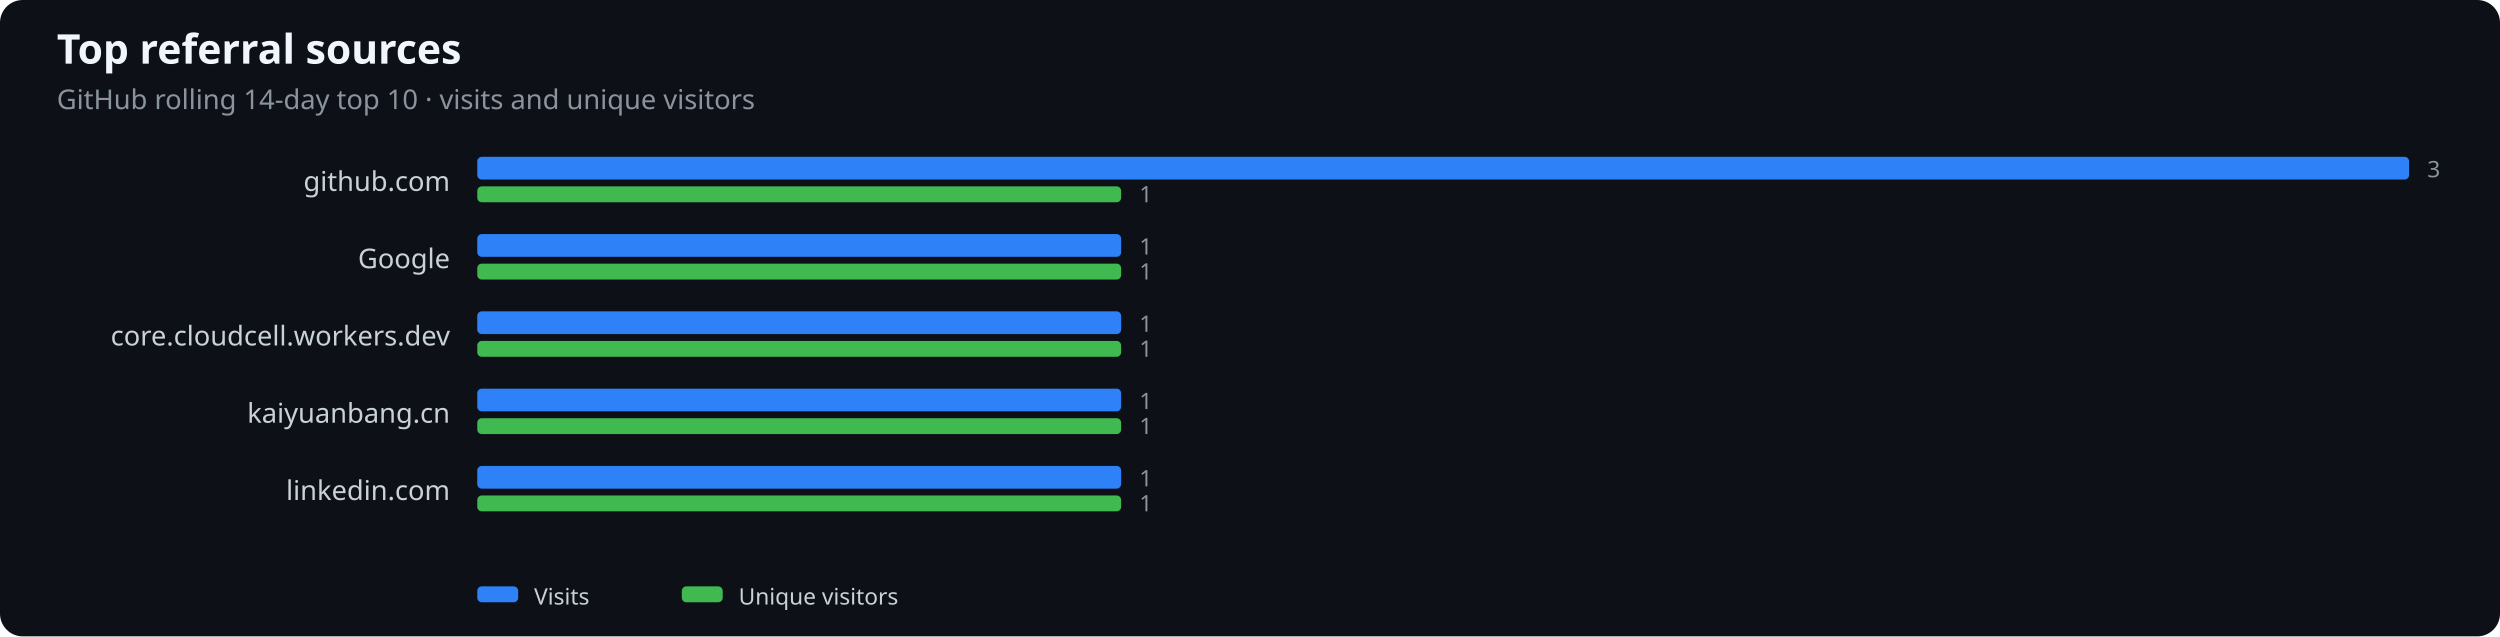
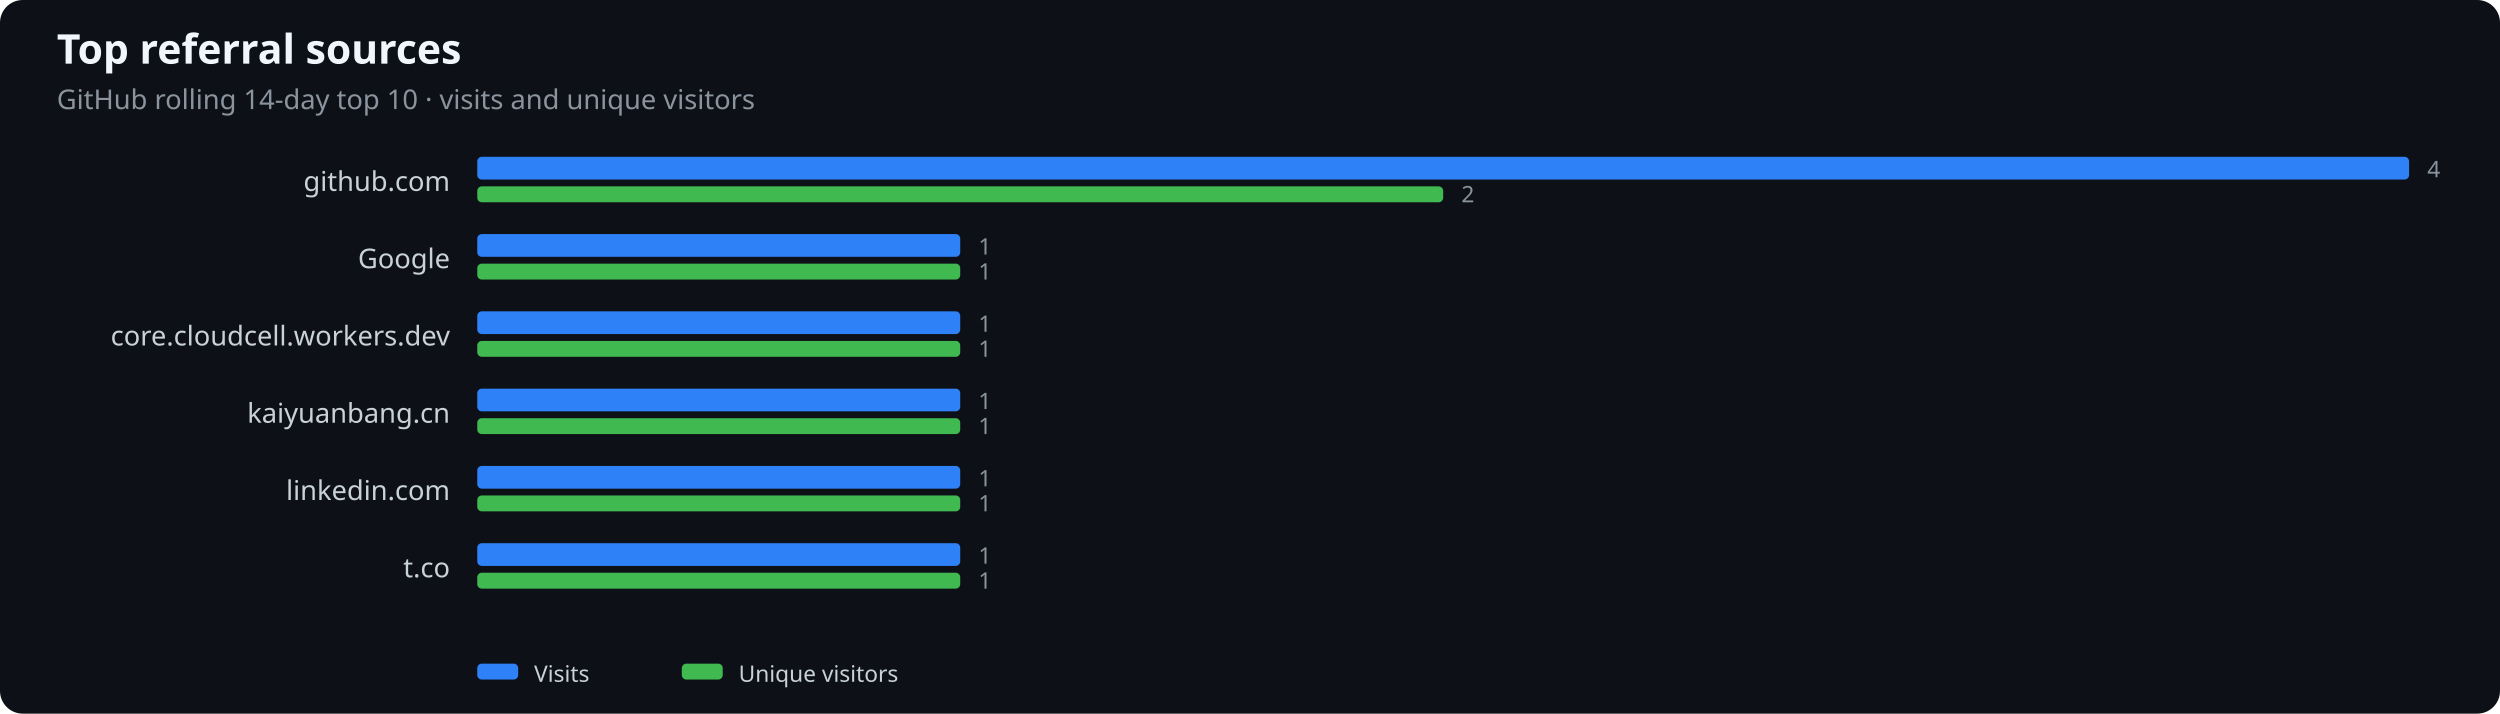
- <svg xmlns="http://www.w3.org/2000/svg" width="1100" height="280" viewBox="0 0 1100 280" role="img" aria-label="Top referral sources">
+ <svg xmlns="http://www.w3.org/2000/svg" width="1100" height="314" viewBox="0 0 1100 314" role="img" aria-label="Top referral sources">
  <rect width="100%" height="100%" fill="#0d1117" rx="10" />
  <text x="25" y="28" fill="#f0f6fc" font-family="system-ui,sans-serif" font-size="18" font-weight="600">Top referral sources</text>
  <text x="25" y="48" fill="#8b949e" font-family="system-ui,sans-serif" font-size="12">GitHub rolling 14-day top 10 · visits and unique visitors</text>
  <text x="198" y="84" text-anchor="end" fill="#c9d1d9" font-family="system-ui,sans-serif" font-size="12">github.com</text>
  <rect x="210" y="69" width="850.0" height="10" rx="2" fill="#2f81f7" />
-   <rect x="210" y="82" width="283.3" height="7" rx="2" fill="#3fb950" />
-   <text x="1068.0" y="78" fill="#8b949e" font-family="system-ui,sans-serif" font-size="10">3</text>
-   <text x="501.3" y="89" fill="#8b949e" font-family="system-ui,sans-serif" font-size="10">1</text>
+   <rect x="210" y="82" width="425.0" height="7" rx="2" fill="#3fb950" />
+   <text x="1068.0" y="78" fill="#8b949e" font-family="system-ui,sans-serif" font-size="10">4</text>
+   <text x="643.0" y="89" fill="#8b949e" font-family="system-ui,sans-serif" font-size="10">2</text>
  <text x="198" y="118" text-anchor="end" fill="#c9d1d9" font-family="system-ui,sans-serif" font-size="12">Google</text>
-   <rect x="210" y="103" width="283.3" height="10" rx="2" fill="#2f81f7" />
-   <rect x="210" y="116" width="283.3" height="7" rx="2" fill="#3fb950" />
-   <text x="501.3" y="112" fill="#8b949e" font-family="system-ui,sans-serif" font-size="10">1</text>
-   <text x="501.3" y="123" fill="#8b949e" font-family="system-ui,sans-serif" font-size="10">1</text>
+   <rect x="210" y="103" width="212.5" height="10" rx="2" fill="#2f81f7" />
+   <rect x="210" y="116" width="212.5" height="7" rx="2" fill="#3fb950" />
+   <text x="430.5" y="112" fill="#8b949e" font-family="system-ui,sans-serif" font-size="10">1</text>
+   <text x="430.5" y="123" fill="#8b949e" font-family="system-ui,sans-serif" font-size="10">1</text>
  <text x="198" y="152" text-anchor="end" fill="#c9d1d9" font-family="system-ui,sans-serif" font-size="12">core.cloudcell.workers.dev</text>
-   <rect x="210" y="137" width="283.3" height="10" rx="2" fill="#2f81f7" />
-   <rect x="210" y="150" width="283.3" height="7" rx="2" fill="#3fb950" />
-   <text x="501.3" y="146" fill="#8b949e" font-family="system-ui,sans-serif" font-size="10">1</text>
-   <text x="501.3" y="157" fill="#8b949e" font-family="system-ui,sans-serif" font-size="10">1</text>
+   <rect x="210" y="137" width="212.5" height="10" rx="2" fill="#2f81f7" />
+   <rect x="210" y="150" width="212.5" height="7" rx="2" fill="#3fb950" />
+   <text x="430.5" y="146" fill="#8b949e" font-family="system-ui,sans-serif" font-size="10">1</text>
+   <text x="430.5" y="157" fill="#8b949e" font-family="system-ui,sans-serif" font-size="10">1</text>
  <text x="198" y="186" text-anchor="end" fill="#c9d1d9" font-family="system-ui,sans-serif" font-size="12">kaiyuanbang.cn</text>
-   <rect x="210" y="171" width="283.3" height="10" rx="2" fill="#2f81f7" />
-   <rect x="210" y="184" width="283.3" height="7" rx="2" fill="#3fb950" />
-   <text x="501.3" y="180" fill="#8b949e" font-family="system-ui,sans-serif" font-size="10">1</text>
-   <text x="501.3" y="191" fill="#8b949e" font-family="system-ui,sans-serif" font-size="10">1</text>
+   <rect x="210" y="171" width="212.5" height="10" rx="2" fill="#2f81f7" />
+   <rect x="210" y="184" width="212.5" height="7" rx="2" fill="#3fb950" />
+   <text x="430.5" y="180" fill="#8b949e" font-family="system-ui,sans-serif" font-size="10">1</text>
+   <text x="430.5" y="191" fill="#8b949e" font-family="system-ui,sans-serif" font-size="10">1</text>
  <text x="198" y="220" text-anchor="end" fill="#c9d1d9" font-family="system-ui,sans-serif" font-size="12">linkedin.com</text>
-   <rect x="210" y="205" width="283.3" height="10" rx="2" fill="#2f81f7" />
-   <rect x="210" y="218" width="283.3" height="7" rx="2" fill="#3fb950" />
-   <text x="501.3" y="214" fill="#8b949e" font-family="system-ui,sans-serif" font-size="10">1</text>
-   <text x="501.3" y="225" fill="#8b949e" font-family="system-ui,sans-serif" font-size="10">1</text>
-   <rect x="210" y="258" width="18" height="7" rx="2" fill="#2f81f7" />
-   <text x="235" y="266" fill="#c9d1d9" font-family="system-ui,sans-serif" font-size="10">Visits</text>
-   <rect x="300" y="258" width="18" height="7" rx="2" fill="#3fb950" />
-   <text x="325" y="266" fill="#c9d1d9" font-family="system-ui,sans-serif" font-size="10">Unique visitors</text>
+   <rect x="210" y="205" width="212.5" height="10" rx="2" fill="#2f81f7" />
+   <rect x="210" y="218" width="212.5" height="7" rx="2" fill="#3fb950" />
+   <text x="430.5" y="214" fill="#8b949e" font-family="system-ui,sans-serif" font-size="10">1</text>
+   <text x="430.5" y="225" fill="#8b949e" font-family="system-ui,sans-serif" font-size="10">1</text>
+   <text x="198" y="254" text-anchor="end" fill="#c9d1d9" font-family="system-ui,sans-serif" font-size="12">t.co</text>
+   <rect x="210" y="239" width="212.5" height="10" rx="2" fill="#2f81f7" />
+   <rect x="210" y="252" width="212.5" height="7" rx="2" fill="#3fb950" />
+   <text x="430.5" y="248" fill="#8b949e" font-family="system-ui,sans-serif" font-size="10">1</text>
+   <text x="430.5" y="259" fill="#8b949e" font-family="system-ui,sans-serif" font-size="10">1</text>
+   <rect x="210" y="292" width="18" height="7" rx="2" fill="#2f81f7" />
+   <text x="235" y="300" fill="#c9d1d9" font-family="system-ui,sans-serif" font-size="10">Visits</text>
+   <rect x="300" y="292" width="18" height="7" rx="2" fill="#3fb950" />
+   <text x="325" y="300" fill="#c9d1d9" font-family="system-ui,sans-serif" font-size="10">Unique visitors</text>
</svg>
